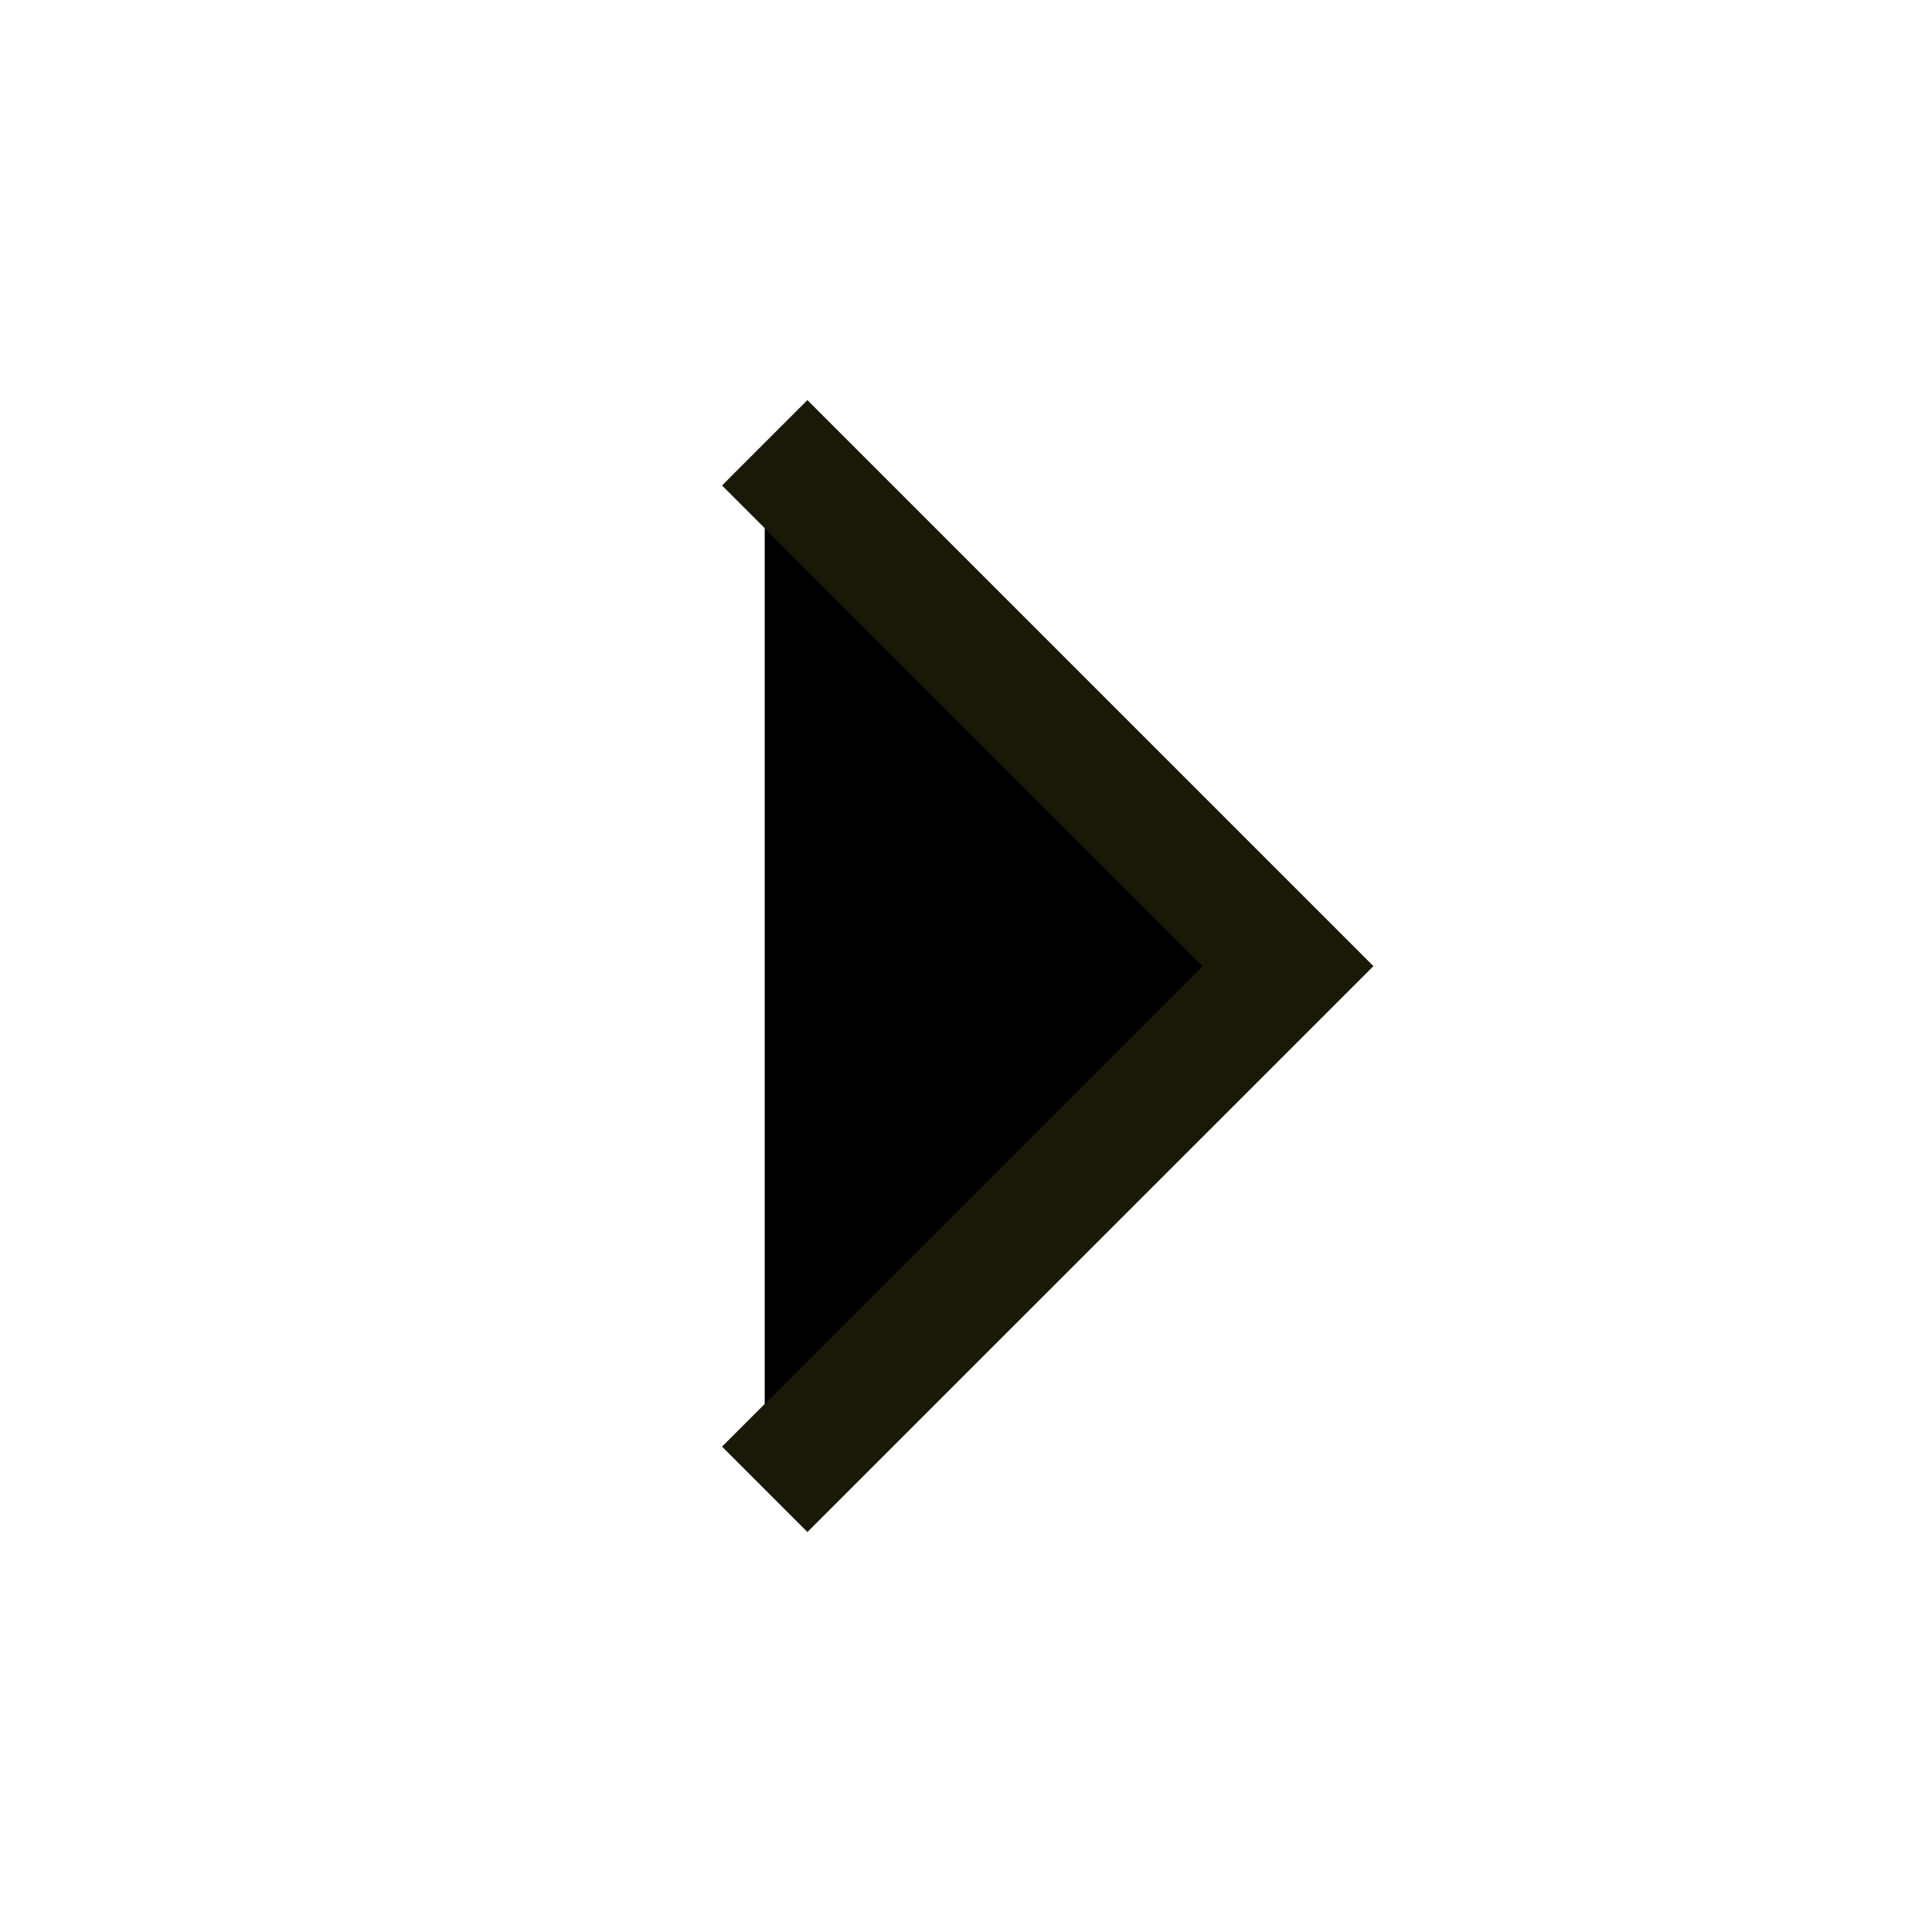
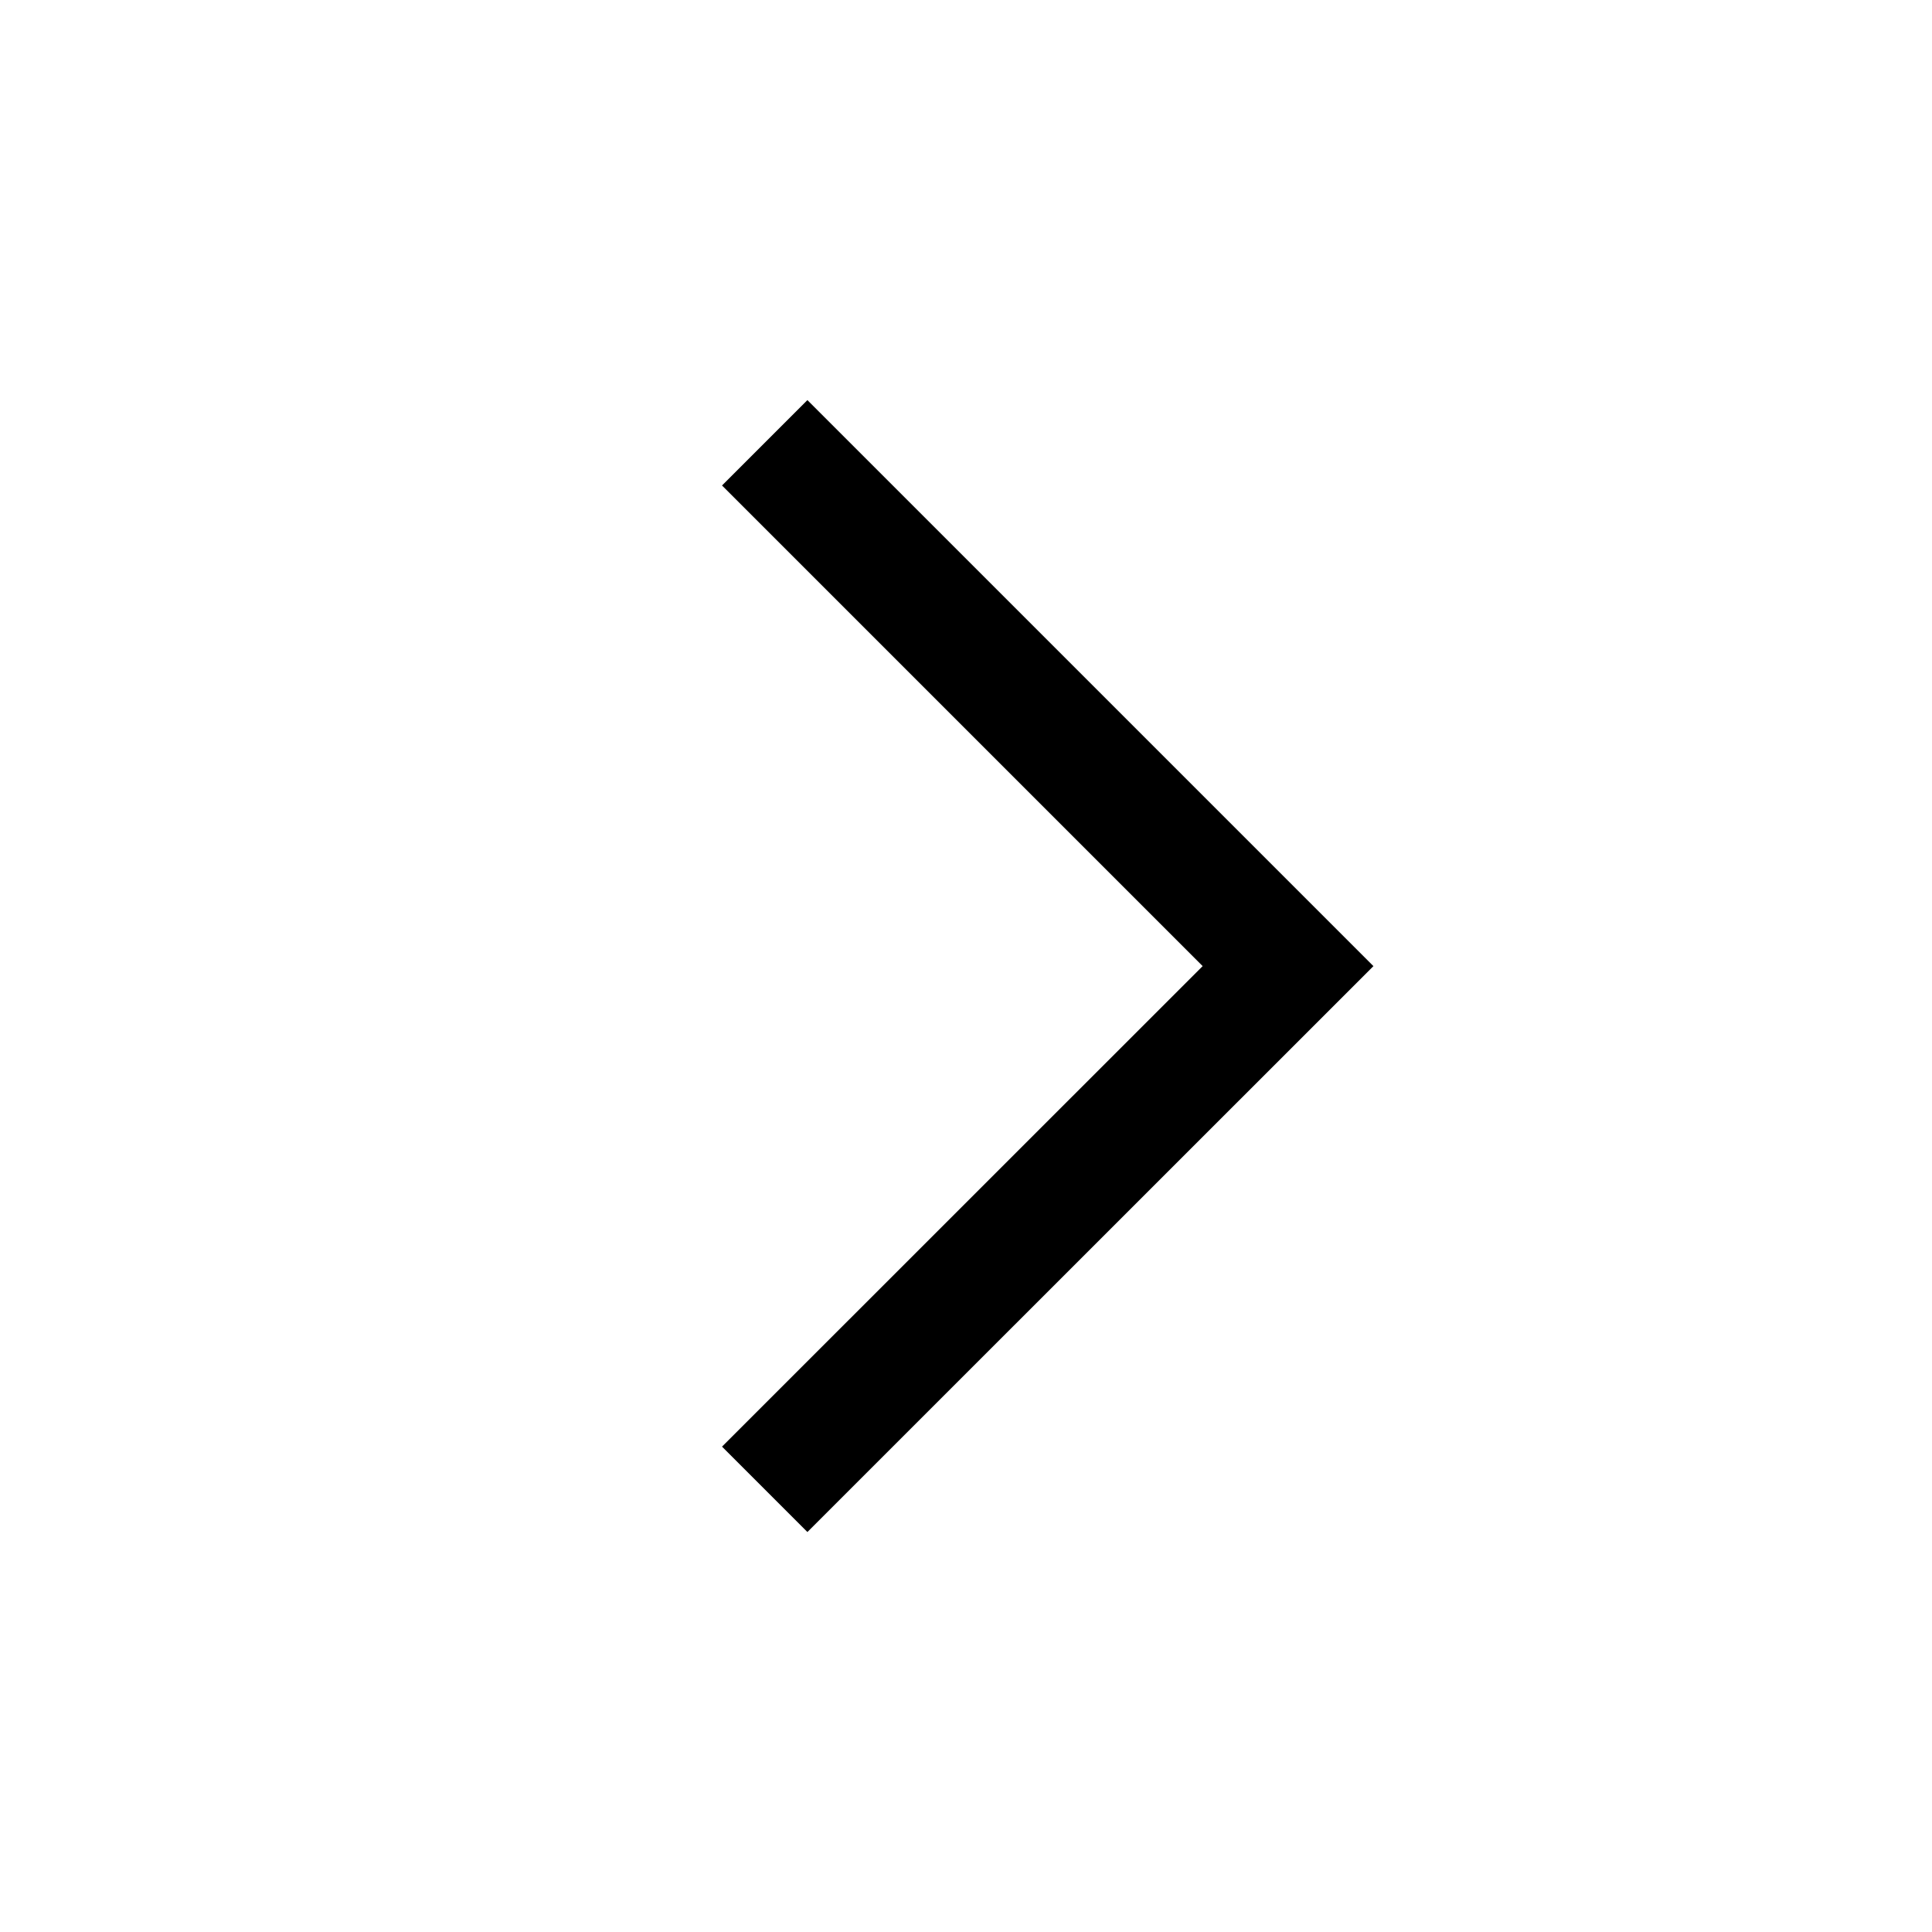
- <svg xmlns="http://www.w3.org/2000/svg" viewBox="0 0 16 16" fill="currentColor">
-   <path d="M6.333 12.334L10.667 8.001L6.333 3.667" stroke="#1A1905" />
+ <svg xmlns="http://www.w3.org/2000/svg" viewBox="0 0 16 16" fill="none">
+   <path d="M6.333 12.334L10.667 8.001L6.333 3.667" stroke="currentColor" />
</svg>
